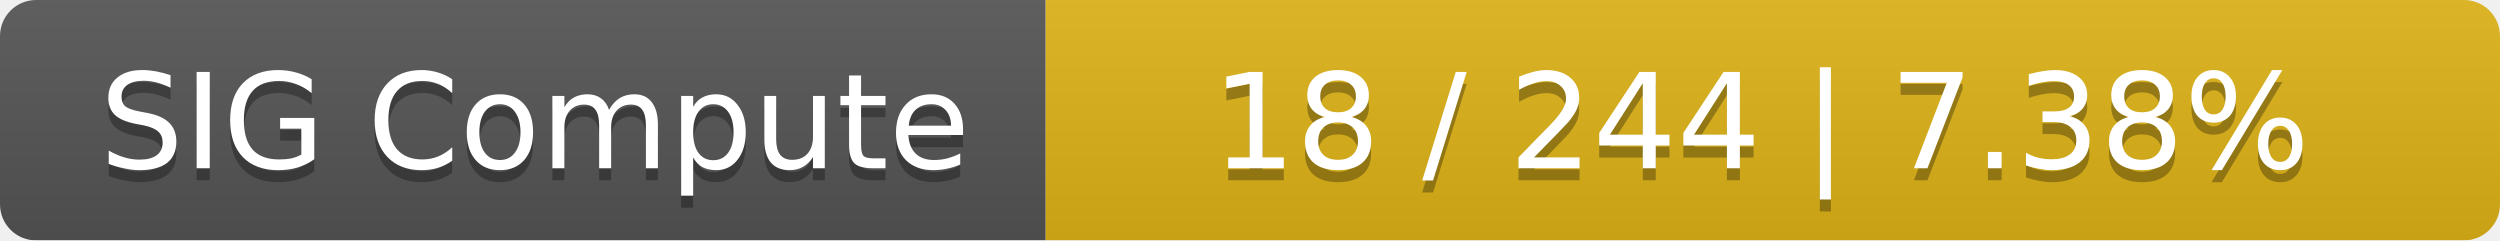
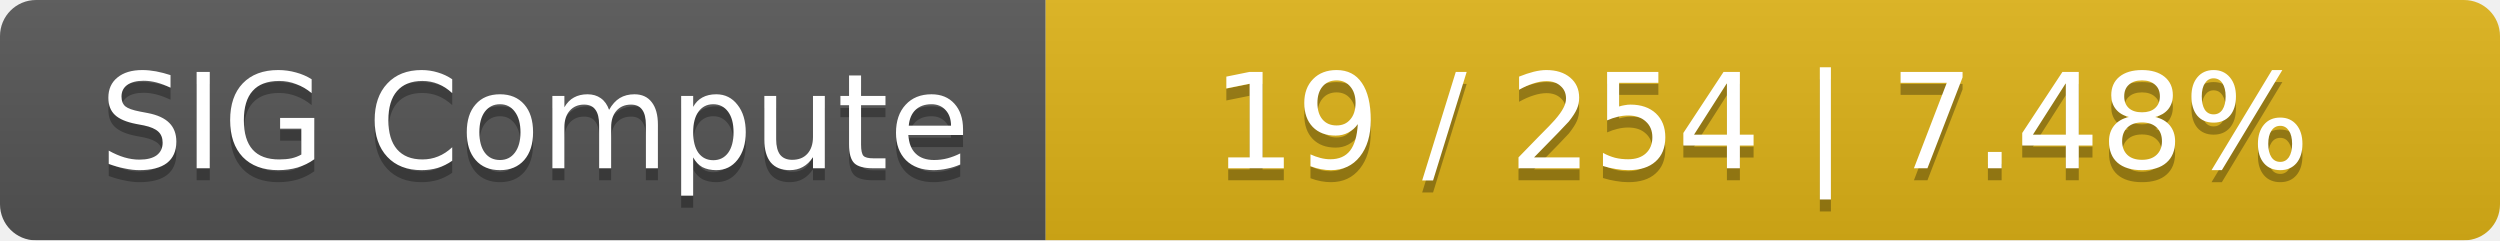
<svg xmlns="http://www.w3.org/2000/svg" width="208" height="20">
  <linearGradient id="smooth" x2="0" y2="100%">
    <stop offset="0" stop-color="#bbb" stop-opacity=".1" />
    <stop offset="1" stop-opacity=".1" />
  </linearGradient>
  <mask id="round">
    <rect width="208" height="20" rx="3" fill="#fff" />
  </mask>
  <g mask="url(#round)">
    <rect width="87" height="20" fill="#555" />
    <rect x="87" width="121" height="20" fill="#dfb317" />
    <rect width="208" height="20" fill="url(#smooth)" />
  </g>
  <g fill="#fff" text-anchor="middle" font-family="DejaVu Sans,Verdana,Geneva,sans-serif" font-size="11">
    <text x="44.5" y="15" fill="#010101" fill-opacity=".3">SIG Compute</text>
    <text x="44.5" y="14">SIG Compute</text>
-     <text x="146.5" y="15" fill="#010101" fill-opacity=".3">18 / 244    |    7.38%</text>
-     <text x="146.5" y="14">18 / 244    |    7.38%</text>
+     <text x="146.5" y="15" fill="#010101" fill-opacity=".3">19 / 254    |    7.48%</text>
+     <text x="146.5" y="14">19 / 254    |    7.48%</text>
  </g>
</svg>
